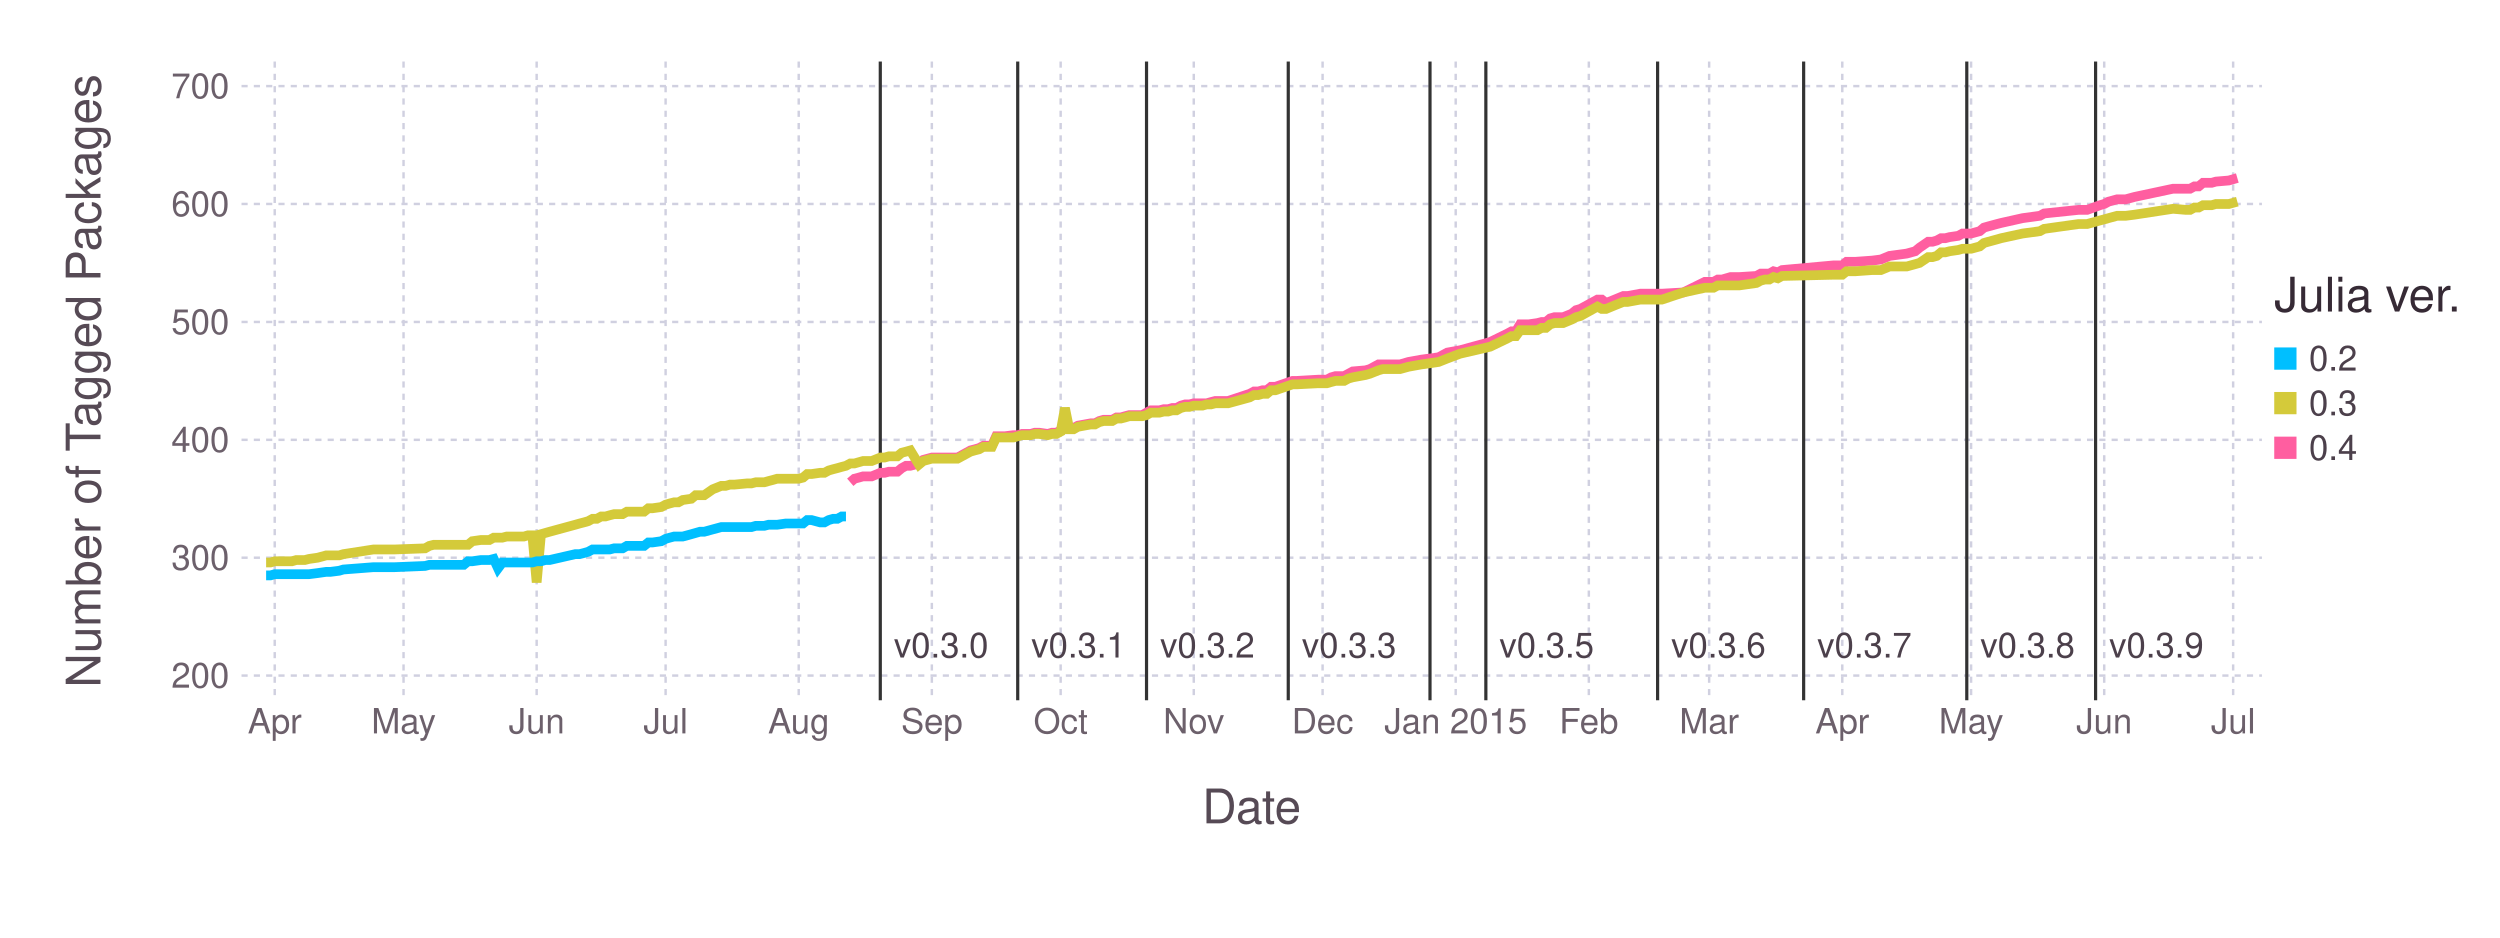
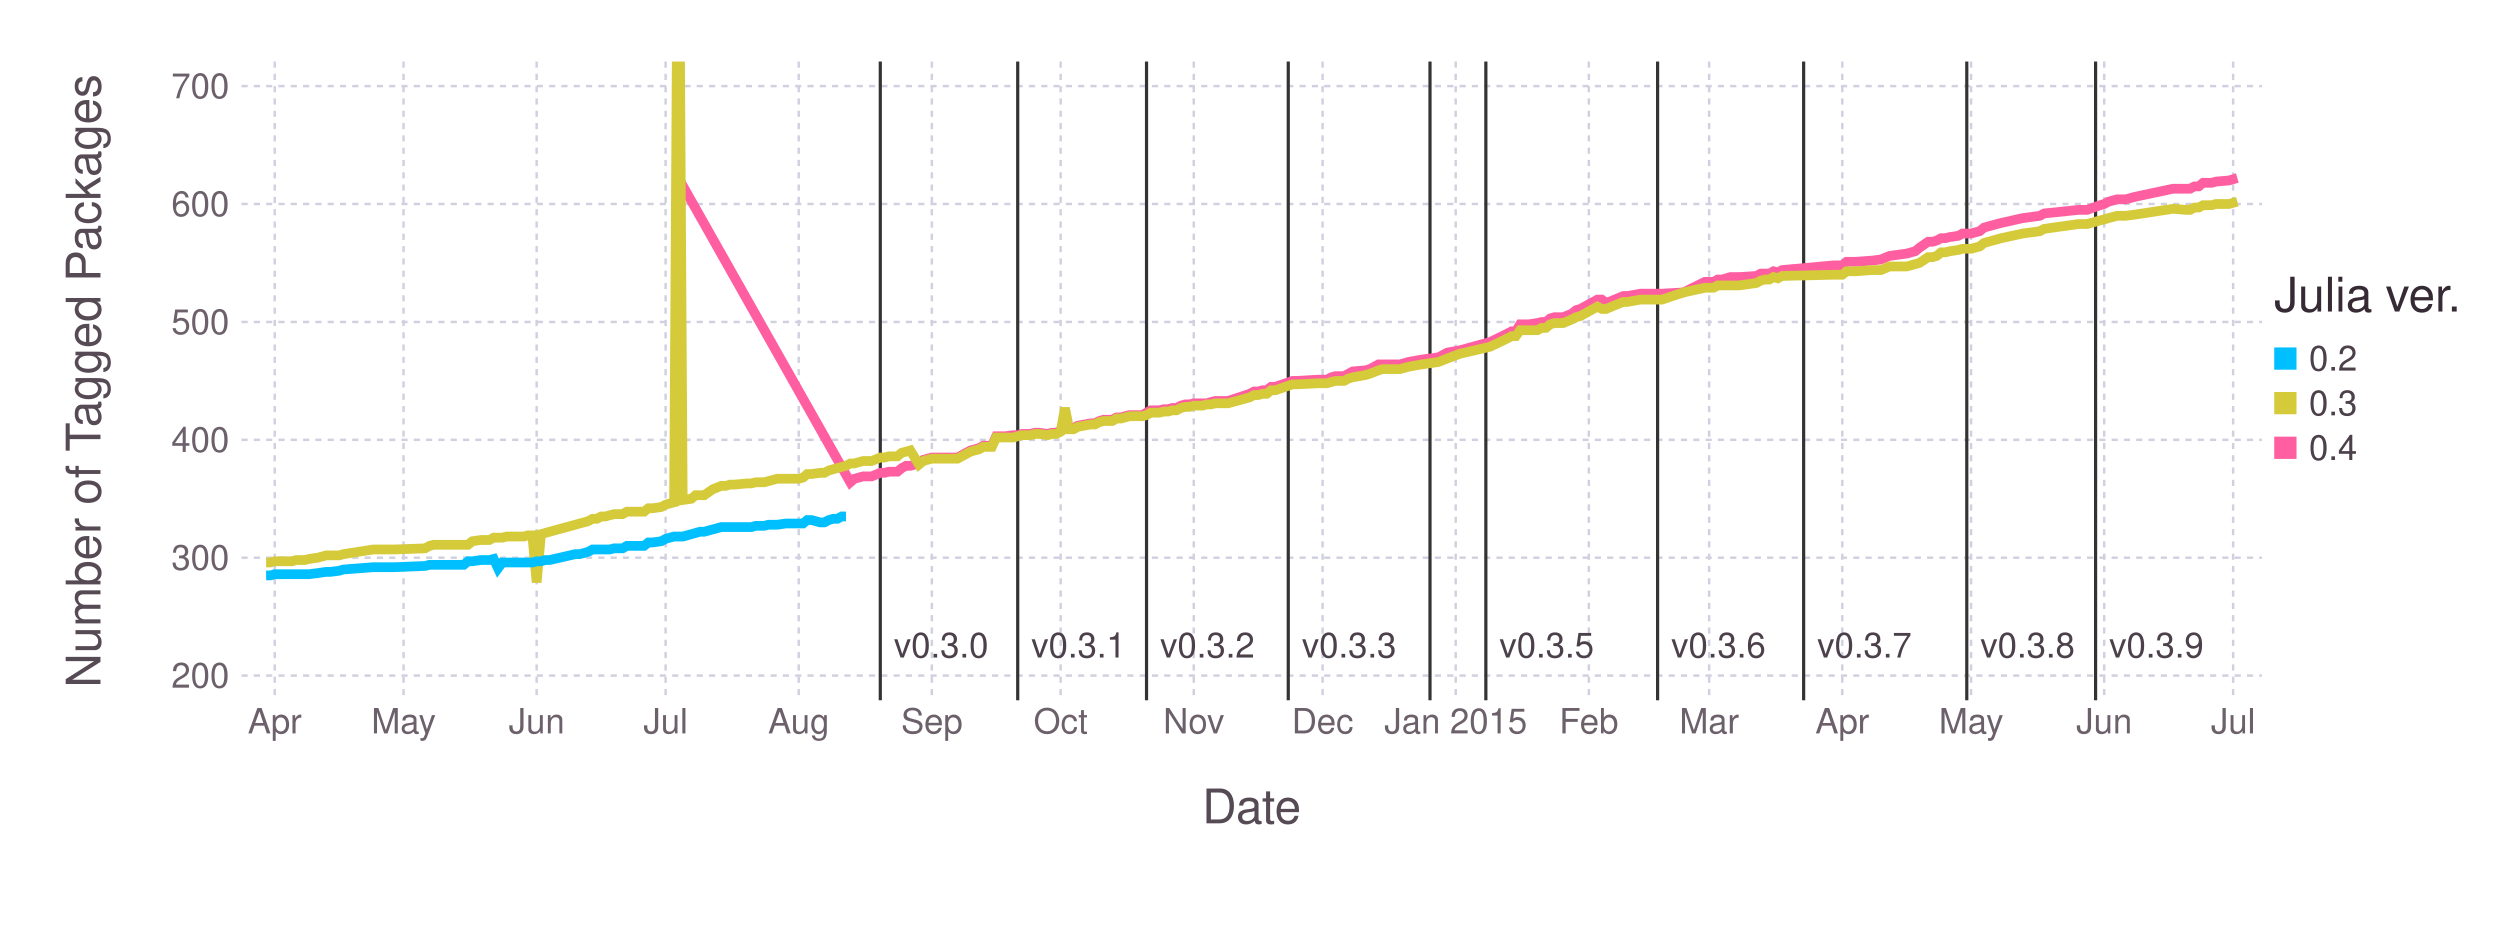
<svg xmlns="http://www.w3.org/2000/svg" version="1.2" width="203.2mm" height="76.2mm" viewBox="0 0 203.2 76.2" stroke="none" fill="#000000" stroke-width="0.3" font-size="3.88">
-   <g class="plotroot xscalable yscalable" id="fig-9dbc11f0905146009c9ebc062ff9f034-element-1">
-     <g font-size="3.88" font-family="'PT Sans','Helvetica Neue','Helvetica',sans-serif" fill="#564A55" stroke="#000000" stroke-opacity="0.000" id="fig-9dbc11f0905146009c9ebc062ff9f034-element-2">
+   <g class="plotroot xscalable yscalable" id="fig-c6ae30753ff843e89f96e48da62bdb56-element-1">
+     <g font-size="3.88" font-family="'PT Sans','Helvetica Neue','Helvetica',sans-serif" fill="#564A55" stroke="#000000" stroke-opacity="0.000" id="fig-c6ae30753ff843e89f96e48da62bdb56-element-2">
      <text x="101.74" y="64.59" text-anchor="middle" dy="0.6em">Date</text>
    </g>
-     <g class="guide xlabels" font-size="2.82" font-family="'PT Sans Caption','Helvetica Neue','Helvetica',sans-serif" fill="#6C606B" id="fig-9dbc11f0905146009c9ebc062ff9f034-element-3">
+     <g class="guide xlabels" font-size="2.82" font-family="'PT Sans Caption','Helvetica Neue','Helvetica',sans-serif" fill="#6C606B" id="fig-c6ae30753ff843e89f96e48da62bdb56-element-3">
      <text x="22.33" y="57.92" text-anchor="middle" dy="0.6em">Apr</text>
      <text x="32.8" y="57.92" text-anchor="middle" dy="0.6em">May</text>
      <text x="43.62" y="57.92" text-anchor="middle" dy="0.6em">Jun</text>
      <text x="54.1" y="57.92" text-anchor="middle" dy="0.6em">Jul</text>
      <text x="64.92" y="57.92" text-anchor="middle" dy="0.6em">Aug</text>
      <text x="75.74" y="57.92" text-anchor="middle" dy="0.6em">Sep</text>
      <text x="86.21" y="57.92" text-anchor="middle" dy="0.6em">Oct</text>
      <text x="97.03" y="57.92" text-anchor="middle" dy="0.6em">Nov</text>
      <text x="107.5" y="57.92" text-anchor="middle" dy="0.6em">Dec</text>
      <text x="118.32" y="57.92" text-anchor="middle" dy="0.6em">Jan 2015</text>
      <text x="129.14" y="57.92" text-anchor="middle" dy="0.6em">Feb</text>
      <text x="138.92" y="57.92" text-anchor="middle" dy="0.6em">Mar</text>
      <text x="149.74" y="57.92" text-anchor="middle" dy="0.6em">Apr</text>
      <text x="160.21" y="57.92" text-anchor="middle" dy="0.6em">May</text>
      <text x="171.03" y="57.92" text-anchor="middle" dy="0.6em">Jun</text>
      <text x="181.51" y="57.92" text-anchor="middle" dy="0.6em">Jul</text>
    </g>
-     <g class="guide colorkey" id="fig-9dbc11f0905146009c9ebc062ff9f034-element-4">
-       <g fill="#4C404B" font-size="2.82" font-family="'PT Sans','Helvetica Neue','Helvetica',sans-serif" id="fig-9dbc11f0905146009c9ebc062ff9f034-element-5">
-         <text x="187.67" y="29.14" dy="0.35em" id="fig-9dbc11f0905146009c9ebc062ff9f034-element-6" class="color_0.2">0.2</text>
-         <text x="187.67" y="32.77" dy="0.35em" id="fig-9dbc11f0905146009c9ebc062ff9f034-element-7" class="color_0.3">0.3</text>
-         <text x="187.67" y="36.4" dy="0.35em" id="fig-9dbc11f0905146009c9ebc062ff9f034-element-8" class="color_0.4">0.4</text>
+     <g class="guide colorkey" id="fig-c6ae30753ff843e89f96e48da62bdb56-element-4">
+       <g fill="#4C404B" font-size="2.82" font-family="'PT Sans','Helvetica Neue','Helvetica',sans-serif" id="fig-c6ae30753ff843e89f96e48da62bdb56-element-5">
+         <text x="187.67" y="29.14" dy="0.35em" id="fig-c6ae30753ff843e89f96e48da62bdb56-element-6" class="color_0.2">0.2</text>
+         <text x="187.67" y="32.77" dy="0.35em" id="fig-c6ae30753ff843e89f96e48da62bdb56-element-7" class="color_0.3">0.3</text>
+         <text x="187.67" y="36.4" dy="0.35em" id="fig-c6ae30753ff843e89f96e48da62bdb56-element-8" class="color_0.4">0.4</text>
      </g>
-       <g stroke="#000000" stroke-opacity="0.000" id="fig-9dbc11f0905146009c9ebc062ff9f034-element-9">
-         <rect x="184.85" y="28.24" width="1.81" height="1.81" id="fig-9dbc11f0905146009c9ebc062ff9f034-element-10" class="color_0.2" fill="#00BFFF" />
-         <rect x="184.85" y="31.86" width="1.81" height="1.81" id="fig-9dbc11f0905146009c9ebc062ff9f034-element-11" class="color_0.3" fill="#D4CA3A" />
-         <rect x="184.85" y="35.49" width="1.81" height="1.81" id="fig-9dbc11f0905146009c9ebc062ff9f034-element-12" class="color_0.4" fill="#FF5EA0" />
+       <g stroke="#000000" stroke-opacity="0.000" id="fig-c6ae30753ff843e89f96e48da62bdb56-element-9">
+         <rect x="184.85" y="28.24" width="1.81" height="1.81" id="fig-c6ae30753ff843e89f96e48da62bdb56-element-10" class="color_0.2" fill="#00BFFF" />
+         <rect x="184.85" y="31.86" width="1.81" height="1.81" id="fig-c6ae30753ff843e89f96e48da62bdb56-element-11" class="color_0.3" fill="#D4CA3A" />
+         <rect x="184.85" y="35.49" width="1.81" height="1.81" id="fig-c6ae30753ff843e89f96e48da62bdb56-element-12" class="color_0.4" fill="#FF5EA0" />
      </g>
-       <g fill="#362A35" font-size="3.88" font-family="'PT Sans','Helvetica Neue','Helvetica',sans-serif" stroke="#000000" stroke-opacity="0.000" id="fig-9dbc11f0905146009c9ebc062ff9f034-element-13">
-         <text x="184.85" y="25.32" id="fig-9dbc11f0905146009c9ebc062ff9f034-element-14">Julia ver.</text>
+       <g fill="#362A35" font-size="3.88" font-family="'PT Sans','Helvetica Neue','Helvetica',sans-serif" stroke="#000000" stroke-opacity="0.000" id="fig-c6ae30753ff843e89f96e48da62bdb56-element-13">
+         <text x="184.85" y="25.32" id="fig-c6ae30753ff843e89f96e48da62bdb56-element-14">Julia ver.</text>
      </g>
    </g>
-     <g font-size="3.88" font-family="'PT Sans','Helvetica Neue','Helvetica',sans-serif" fill="#564A55" stroke="#000000" stroke-opacity="0.000" id="fig-9dbc11f0905146009c9ebc062ff9f034-element-15">
-       <text x="8.81" y="28.96" text-anchor="middle" dy="0.35em" transform="rotate(-90, 8.81, 30.96)" id="fig-9dbc11f0905146009c9ebc062ff9f034-element-16">Number of Tagged Packages</text>
+     <g font-size="3.88" font-family="'PT Sans','Helvetica Neue','Helvetica',sans-serif" fill="#564A55" stroke="#000000" stroke-opacity="0.000" id="fig-c6ae30753ff843e89f96e48da62bdb56-element-15">
+       <text x="8.81" y="28.96" text-anchor="middle" dy="0.35em" transform="rotate(-90, 8.81, 30.96)" id="fig-c6ae30753ff843e89f96e48da62bdb56-element-16">Number of Tagged Packages</text>
    </g>
-     <g clip-path="url(#fig-9dbc11f0905146009c9ebc062ff9f034-element-18)" id="fig-9dbc11f0905146009c9ebc062ff9f034-element-17">
-       <g pointer-events="visible" opacity="1" fill="#000000" fill-opacity="0.000" stroke="#000000" stroke-opacity="0.000" class="guide background" id="fig-9dbc11f0905146009c9ebc062ff9f034-element-19">
-         <rect x="19.63" y="5" width="164.22" height="51.92" id="fig-9dbc11f0905146009c9ebc062ff9f034-element-20" />
+     <g clip-path="url(#fig-c6ae30753ff843e89f96e48da62bdb56-element-18)" id="fig-c6ae30753ff843e89f96e48da62bdb56-element-17">
+       <g pointer-events="visible" opacity="1" fill="#000000" fill-opacity="0.000" stroke="#000000" stroke-opacity="0.000" class="guide background" id="fig-c6ae30753ff843e89f96e48da62bdb56-element-19">
+         <rect x="19.63" y="5" width="164.22" height="51.92" id="fig-c6ae30753ff843e89f96e48da62bdb56-element-20" />
      </g>
-       <g class="guide ygridlines xfixed" stroke-dasharray="0.5,0.5" stroke-width="0.2" stroke="#D0D0E0" id="fig-9dbc11f0905146009c9ebc062ff9f034-element-21">
-         <path fill="none" d="M19.63,54.91 L 183.85 54.91" id="fig-9dbc11f0905146009c9ebc062ff9f034-element-22" />
-         <path fill="none" d="M19.63,45.33 L 183.85 45.33" id="fig-9dbc11f0905146009c9ebc062ff9f034-element-23" />
-         <path fill="none" d="M19.63,35.75 L 183.85 35.75" id="fig-9dbc11f0905146009c9ebc062ff9f034-element-24" />
-         <path fill="none" d="M19.63,26.17 L 183.85 26.17" id="fig-9dbc11f0905146009c9ebc062ff9f034-element-25" />
-         <path fill="none" d="M19.63,16.58 L 183.85 16.58" id="fig-9dbc11f0905146009c9ebc062ff9f034-element-26" />
-         <path fill="none" d="M19.63,7 L 183.85 7" id="fig-9dbc11f0905146009c9ebc062ff9f034-element-27" />
+       <g class="guide ygridlines xfixed" stroke-dasharray="0.5,0.5" stroke-width="0.2" stroke="#D0D0E0" id="fig-c6ae30753ff843e89f96e48da62bdb56-element-21">
+         <path fill="none" d="M19.63,54.91 L 183.85 54.91" id="fig-c6ae30753ff843e89f96e48da62bdb56-element-22" />
+         <path fill="none" d="M19.63,45.33 L 183.85 45.33" id="fig-c6ae30753ff843e89f96e48da62bdb56-element-23" />
+         <path fill="none" d="M19.63,35.75 L 183.85 35.75" id="fig-c6ae30753ff843e89f96e48da62bdb56-element-24" />
+         <path fill="none" d="M19.63,26.17 L 183.85 26.17" id="fig-c6ae30753ff843e89f96e48da62bdb56-element-25" />
+         <path fill="none" d="M19.63,16.58 L 183.85 16.58" id="fig-c6ae30753ff843e89f96e48da62bdb56-element-26" />
+         <path fill="none" d="M19.63,7 L 183.85 7" id="fig-c6ae30753ff843e89f96e48da62bdb56-element-27" />
      </g>
-       <g class="guide xgridlines yfixed" stroke-dasharray="0.5,0.5" stroke-width="0.2" stroke="#D0D0E0" id="fig-9dbc11f0905146009c9ebc062ff9f034-element-28">
-         <path fill="none" d="M22.33,5 L 22.33 56.92" id="fig-9dbc11f0905146009c9ebc062ff9f034-element-29" />
-         <path fill="none" d="M32.8,5 L 32.8 56.92" id="fig-9dbc11f0905146009c9ebc062ff9f034-element-30" />
-         <path fill="none" d="M43.62,5 L 43.62 56.92" id="fig-9dbc11f0905146009c9ebc062ff9f034-element-31" />
-         <path fill="none" d="M54.1,5 L 54.1 56.92" id="fig-9dbc11f0905146009c9ebc062ff9f034-element-32" />
-         <path fill="none" d="M64.92,5 L 64.92 56.92" id="fig-9dbc11f0905146009c9ebc062ff9f034-element-33" />
-         <path fill="none" d="M75.74,5 L 75.74 56.92" id="fig-9dbc11f0905146009c9ebc062ff9f034-element-34" />
-         <path fill="none" d="M86.21,5 L 86.21 56.92" id="fig-9dbc11f0905146009c9ebc062ff9f034-element-35" />
-         <path fill="none" d="M97.03,5 L 97.03 56.92" id="fig-9dbc11f0905146009c9ebc062ff9f034-element-36" />
-         <path fill="none" d="M107.5,5 L 107.5 56.92" id="fig-9dbc11f0905146009c9ebc062ff9f034-element-37" />
-         <path fill="none" d="M118.32,5 L 118.32 56.92" id="fig-9dbc11f0905146009c9ebc062ff9f034-element-38" />
-         <path fill="none" d="M129.14,5 L 129.14 56.92" id="fig-9dbc11f0905146009c9ebc062ff9f034-element-39" />
-         <path fill="none" d="M138.92,5 L 138.92 56.92" id="fig-9dbc11f0905146009c9ebc062ff9f034-element-40" />
-         <path fill="none" d="M149.74,5 L 149.74 56.92" id="fig-9dbc11f0905146009c9ebc062ff9f034-element-41" />
-         <path fill="none" d="M160.21,5 L 160.21 56.92" id="fig-9dbc11f0905146009c9ebc062ff9f034-element-42" />
-         <path fill="none" d="M171.03,5 L 171.03 56.92" id="fig-9dbc11f0905146009c9ebc062ff9f034-element-43" />
-         <path fill="none" d="M181.51,5 L 181.51 56.92" id="fig-9dbc11f0905146009c9ebc062ff9f034-element-44" />
+       <g class="guide xgridlines yfixed" stroke-dasharray="0.5,0.5" stroke-width="0.2" stroke="#D0D0E0" id="fig-c6ae30753ff843e89f96e48da62bdb56-element-28">
+         <path fill="none" d="M22.33,5 L 22.33 56.92" id="fig-c6ae30753ff843e89f96e48da62bdb56-element-29" />
+         <path fill="none" d="M32.8,5 L 32.8 56.92" id="fig-c6ae30753ff843e89f96e48da62bdb56-element-30" />
+         <path fill="none" d="M43.62,5 L 43.62 56.92" id="fig-c6ae30753ff843e89f96e48da62bdb56-element-31" />
+         <path fill="none" d="M54.1,5 L 54.1 56.92" id="fig-c6ae30753ff843e89f96e48da62bdb56-element-32" />
+         <path fill="none" d="M64.92,5 L 64.92 56.92" id="fig-c6ae30753ff843e89f96e48da62bdb56-element-33" />
+         <path fill="none" d="M75.74,5 L 75.74 56.92" id="fig-c6ae30753ff843e89f96e48da62bdb56-element-34" />
+         <path fill="none" d="M86.21,5 L 86.21 56.92" id="fig-c6ae30753ff843e89f96e48da62bdb56-element-35" />
+         <path fill="none" d="M97.03,5 L 97.03 56.92" id="fig-c6ae30753ff843e89f96e48da62bdb56-element-36" />
+         <path fill="none" d="M107.5,5 L 107.5 56.92" id="fig-c6ae30753ff843e89f96e48da62bdb56-element-37" />
+         <path fill="none" d="M118.32,5 L 118.32 56.92" id="fig-c6ae30753ff843e89f96e48da62bdb56-element-38" />
+         <path fill="none" d="M129.14,5 L 129.14 56.92" id="fig-c6ae30753ff843e89f96e48da62bdb56-element-39" />
+         <path fill="none" d="M138.92,5 L 138.92 56.92" id="fig-c6ae30753ff843e89f96e48da62bdb56-element-40" />
+         <path fill="none" d="M149.74,5 L 149.74 56.92" id="fig-c6ae30753ff843e89f96e48da62bdb56-element-41" />
+         <path fill="none" d="M160.21,5 L 160.21 56.92" id="fig-c6ae30753ff843e89f96e48da62bdb56-element-42" />
+         <path fill="none" d="M171.03,5 L 171.03 56.92" id="fig-c6ae30753ff843e89f96e48da62bdb56-element-43" />
+         <path fill="none" d="M181.51,5 L 181.51 56.92" id="fig-c6ae30753ff843e89f96e48da62bdb56-element-44" />
      </g>
-       <g class="plotpanel" id="fig-9dbc11f0905146009c9ebc062ff9f034-element-45">
-         <g class="geometry" stroke="#000000" stroke-opacity="0.000" fill="#4C404B" font-size="2.82" font-family="'PT Sans Caption','Helvetica Neue','Helvetica',sans-serif" id="fig-9dbc11f0905146009c9ebc062ff9f034-element-46">
-           <text x="76.49" y="52.46" text-anchor="middle" dy="0.35em" id="fig-9dbc11f0905146009c9ebc062ff9f034-element-47" visibility="visible">v0.3.0</text>
-           <text x="87.66" y="52.46" text-anchor="middle" dy="0.35em" id="fig-9dbc11f0905146009c9ebc062ff9f034-element-48" visibility="visible">v0.3.1</text>
-           <text x="98.13" y="52.46" text-anchor="middle" dy="0.35em" id="fig-9dbc11f0905146009c9ebc062ff9f034-element-49" visibility="visible">v0.3.2</text>
-           <text x="109.65" y="52.46" text-anchor="middle" dy="0.35em" id="fig-9dbc11f0905146009c9ebc062ff9f034-element-50" visibility="visible">v0.3.3</text>
-           <text x="117.23" y="52.46" text-anchor="middle" dy="0.35em" id="fig-9dbc11f0905146009c9ebc062ff9f034-element-51" visibility="visible" />
-           <text x="125.71" y="52.46" text-anchor="middle" dy="0.35em" id="fig-9dbc11f0905146009c9ebc062ff9f034-element-52" visibility="visible">v0.3.5</text>
-           <text x="139.67" y="52.46" text-anchor="middle" dy="0.35em" id="fig-9dbc11f0905146009c9ebc062ff9f034-element-53" visibility="visible">v0.3.6</text>
-           <text x="151.54" y="52.46" text-anchor="middle" dy="0.35em" id="fig-9dbc11f0905146009c9ebc062ff9f034-element-54" visibility="visible">v0.3.7</text>
-           <text x="164.8" y="52.46" text-anchor="middle" dy="0.35em" id="fig-9dbc11f0905146009c9ebc062ff9f034-element-55" visibility="visible">v0.3.8</text>
-           <text x="175.27" y="52.46" text-anchor="middle" dy="0.35em" id="fig-9dbc11f0905146009c9ebc062ff9f034-element-56" visibility="visible">v0.3.9</text>
+       <g class="plotpanel" id="fig-c6ae30753ff843e89f96e48da62bdb56-element-45">
+         <g class="geometry" stroke="#000000" stroke-opacity="0.000" fill="#4C404B" font-size="2.82" font-family="'PT Sans Caption','Helvetica Neue','Helvetica',sans-serif" id="fig-c6ae30753ff843e89f96e48da62bdb56-element-46">
+           <text x="76.49" y="52.46" text-anchor="middle" dy="0.35em" id="fig-c6ae30753ff843e89f96e48da62bdb56-element-47" visibility="visible">v0.3.0</text>
+           <text x="87.66" y="52.46" text-anchor="middle" dy="0.35em" id="fig-c6ae30753ff843e89f96e48da62bdb56-element-48" visibility="visible">v0.3.1</text>
+           <text x="98.13" y="52.46" text-anchor="middle" dy="0.35em" id="fig-c6ae30753ff843e89f96e48da62bdb56-element-49" visibility="visible">v0.3.2</text>
+           <text x="109.65" y="52.46" text-anchor="middle" dy="0.35em" id="fig-c6ae30753ff843e89f96e48da62bdb56-element-50" visibility="visible">v0.3.3</text>
+           <text x="117.23" y="52.46" text-anchor="middle" dy="0.35em" id="fig-c6ae30753ff843e89f96e48da62bdb56-element-51" visibility="visible" />
+           <text x="125.71" y="52.46" text-anchor="middle" dy="0.35em" id="fig-c6ae30753ff843e89f96e48da62bdb56-element-52" visibility="visible">v0.3.5</text>
+           <text x="139.67" y="52.46" text-anchor="middle" dy="0.35em" id="fig-c6ae30753ff843e89f96e48da62bdb56-element-53" visibility="visible">v0.3.6</text>
+           <text x="151.54" y="52.46" text-anchor="middle" dy="0.35em" id="fig-c6ae30753ff843e89f96e48da62bdb56-element-54" visibility="visible">v0.3.7</text>
+           <text x="164.8" y="52.46" text-anchor="middle" dy="0.35em" id="fig-c6ae30753ff843e89f96e48da62bdb56-element-55" visibility="visible">v0.3.8</text>
+           <text x="175.27" y="52.46" text-anchor="middle" dy="0.35em" id="fig-c6ae30753ff843e89f96e48da62bdb56-element-56" visibility="visible">v0.3.9</text>
        </g>
-         <g class="yfixed" stroke-width="0.26" stroke="#333333" id="fig-9dbc11f0905146009c9ebc062ff9f034-element-57">
-           <path fill="none" d="M71.55,5 L 71.55 56.92" id="fig-9dbc11f0905146009c9ebc062ff9f034-element-58" />
-           <path fill="none" d="M82.72,5 L 82.72 56.92" id="fig-9dbc11f0905146009c9ebc062ff9f034-element-59" />
-           <path fill="none" d="M93.19,5 L 93.19 56.92" id="fig-9dbc11f0905146009c9ebc062ff9f034-element-60" />
-           <path fill="none" d="M104.71,5 L 104.71 56.92" id="fig-9dbc11f0905146009c9ebc062ff9f034-element-61" />
-           <path fill="none" d="M116.23,5 L 116.23 56.92" id="fig-9dbc11f0905146009c9ebc062ff9f034-element-62" />
-           <path fill="none" d="M120.77,5 L 120.77 56.92" id="fig-9dbc11f0905146009c9ebc062ff9f034-element-63" />
-           <path fill="none" d="M134.73,5 L 134.73 56.92" id="fig-9dbc11f0905146009c9ebc062ff9f034-element-64" />
-           <path fill="none" d="M146.6,5 L 146.6 56.92" id="fig-9dbc11f0905146009c9ebc062ff9f034-element-65" />
-           <path fill="none" d="M159.86,5 L 159.86 56.92" id="fig-9dbc11f0905146009c9ebc062ff9f034-element-66" />
-           <path fill="none" d="M170.33,5 L 170.33 56.92" id="fig-9dbc11f0905146009c9ebc062ff9f034-element-67" />
+         <g class="yfixed" stroke-width="0.26" stroke="#333333" id="fig-c6ae30753ff843e89f96e48da62bdb56-element-57">
+           <path fill="none" d="M71.55,5 L 71.55 56.92" id="fig-c6ae30753ff843e89f96e48da62bdb56-element-58" />
+           <path fill="none" d="M82.72,5 L 82.72 56.92" id="fig-c6ae30753ff843e89f96e48da62bdb56-element-59" />
+           <path fill="none" d="M93.19,5 L 93.19 56.92" id="fig-c6ae30753ff843e89f96e48da62bdb56-element-60" />
+           <path fill="none" d="M104.71,5 L 104.71 56.92" id="fig-c6ae30753ff843e89f96e48da62bdb56-element-61" />
+           <path fill="none" d="M116.23,5 L 116.23 56.92" id="fig-c6ae30753ff843e89f96e48da62bdb56-element-62" />
+           <path fill="none" d="M120.77,5 L 120.77 56.92" id="fig-c6ae30753ff843e89f96e48da62bdb56-element-63" />
+           <path fill="none" d="M134.73,5 L 134.73 56.92" id="fig-c6ae30753ff843e89f96e48da62bdb56-element-64" />
+           <path fill="none" d="M146.6,5 L 146.6 56.92" id="fig-c6ae30753ff843e89f96e48da62bdb56-element-65" />
+           <path fill="none" d="M159.86,5 L 159.86 56.92" id="fig-c6ae30753ff843e89f96e48da62bdb56-element-66" />
+           <path fill="none" d="M170.33,5 L 170.33 56.92" id="fig-c6ae30753ff843e89f96e48da62bdb56-element-67" />
        </g>
-         <g stroke-width="0.79" fill="#000000" fill-opacity="0.000" class="geometry color_0.4" stroke="#FF5EA0" id="fig-9dbc11f0905146009c9ebc062ff9f034-element-68">
-           <path fill="none" d="M69.11,39.2 L 69.45 38.91 69.8 38.82 70.15 38.72 70.5 38.72 70.85 38.72 71.55 38.43 71.9 38.43 72.25 38.34 72.6 38.34 72.94 38.34 73.29 38.05 73.64 37.86 73.99 37.86 74.69 37.67 75.04 37.38 75.74 37.19 76.09 37.19 76.44 37.19 77.83 37.19 78.88 36.61 79.23 36.52 79.58 36.42 79.93 36.23 80.28 36.23 80.62 36.23 80.97 35.46 81.32 35.46 81.67 35.46 82.37 35.37 82.72 35.37 83.07 35.27 83.42 35.27 83.77 35.27 84.11 35.17 84.46 35.17 85.16 35.27 85.51 35.17 85.86 35.17 86.21 34.98 86.56 34.79 86.91 34.79 87.26 34.79 87.61 34.6 88.65 34.41 89 34.41 89.35 34.22 89.7 34.12 90.05 34.12 90.4 34.12 90.75 33.93 91.1 33.93 91.45 33.83 91.79 33.74 92.14 33.74 92.49 33.74 92.84 33.74 93.19 33.54 93.54 33.35 93.89 33.35 94.24 33.35 94.59 33.26 94.94 33.26 95.29 33.16 95.63 33.16 95.98 32.97 96.33 32.87 96.68 32.87 97.03 32.78 97.38 32.78 97.73 32.78 98.08 32.78 98.43 32.68 98.78 32.59 99.82 32.59 101.57 32.01 101.92 31.82 102.27 31.82 102.62 31.72 102.96 31.72 103.31 31.44 103.66 31.44 105.06 30.96 105.41 30.96 107.15 30.86 107.85 30.86 108.2 30.67 108.55 30.57 108.9 30.57 109.25 30.57 109.6 30.38 109.95 30.19 110.99 30.1 111.34 30 112.04 29.62 112.39 29.62 112.74 29.62 113.79 29.62 114.48 29.42 115.53 29.23 116.93 29.04 117.63 28.66 118.67 28.47 121.12 27.8 122.51 27.12 122.86 26.93 123.21 26.93 123.56 26.36 123.91 26.36 124.26 26.36 124.96 26.26 125.31 26.17 125.65 26.17 126 25.88 126.35 25.78 126.7 25.78 127.05 25.78 127.75 25.5 128.1 25.21 128.45 25.11 129.84 24.35 130.19 24.35 130.54 24.63 131.24 24.35 131.94 24.06 132.29 24.06 133.33 23.87 135.08 23.87 136.82 23.77 138.57 22.91 138.92 22.91 139.27 22.91 139.62 22.72 139.97 22.72 140.66 22.52 141.36 22.52 142.76 22.43 143.11 22.24 143.46 22.24 143.81 22.24 144.15 22.05 144.5 22.14 144.85 21.95 149.04 21.57 149.74 21.57 150.09 21.28 150.79 21.28 152.18 21.18 152.88 21.09 153.58 20.8 154.98 20.61 155.67 20.42 156.02 20.13 156.72 19.65 157.07 19.65 157.42 19.55 157.77 19.36 158.12 19.36 158.47 19.27 159.16 19.17 159.51 18.98 160.21 18.98 160.91 18.79 161.26 18.5 161.61 18.4 162.31 18.21 162.66 18.12 164.4 17.73 165.8 17.54 166.15 17.35 168.94 17.06 169.29 17.06 169.64 17.06 170.68 16.68 171.03 16.58 171.38 16.39 172.08 16.2 172.78 16.2 173.48 16.01 176.62 15.34 177.67 15.34 178.01 15.34 178.36 15.15 178.71 15.15 179.06 14.86 179.41 14.86 179.76 14.86 180.11 14.76 181.16 14.67 181.85 14.47" id="fig-9dbc11f0905146009c9ebc062ff9f034-element-69" />
+         <g stroke-width="0.79" fill="#000000" fill-opacity="0.000" class="geometry color_0.4" stroke="#FF5EA0" id="fig-c6ae30753ff843e89f96e48da62bdb56-element-68">
+           <path fill="none" d="M55.14,14.47 L 69.11 39.2 69.45 38.91 69.8 38.82 70.15 38.72 70.5 38.72 70.85 38.72 71.55 38.43 71.9 38.43 72.25 38.34 72.6 38.34 72.94 38.34 73.29 38.05 73.64 37.86 73.99 37.86 74.69 37.67 75.04 37.38 75.74 37.19 76.09 37.19 76.44 37.19 77.83 37.19 78.88 36.61 79.23 36.52 79.58 36.42 79.93 36.23 80.28 36.23 80.62 36.23 80.97 35.46 81.32 35.46 81.67 35.46 82.37 35.37 82.72 35.37 83.07 35.27 83.42 35.27 83.77 35.27 84.11 35.17 84.46 35.17 85.16 35.27 85.51 35.17 85.86 35.17 86.21 34.98 86.56 34.79 86.91 34.79 87.26 34.79 87.61 34.6 88.65 34.41 89 34.41 89.35 34.22 89.7 34.12 90.05 34.12 90.4 34.12 90.75 33.93 91.1 33.93 91.45 33.83 91.79 33.74 92.14 33.74 92.49 33.74 92.84 33.74 93.19 33.54 93.54 33.35 93.89 33.35 94.24 33.35 94.59 33.26 94.94 33.26 95.29 33.16 95.63 33.16 95.98 32.97 96.33 32.87 96.68 32.87 97.03 32.78 97.38 32.78 97.73 32.78 98.08 32.78 98.43 32.68 98.78 32.59 99.82 32.59 101.57 32.01 101.92 31.82 102.27 31.82 102.62 31.72 102.96 31.72 103.31 31.44 103.66 31.44 105.06 30.96 105.41 30.96 107.15 30.86 107.85 30.86 108.2 30.67 108.55 30.57 108.9 30.57 109.25 30.57 109.6 30.38 109.95 30.19 110.99 30.1 111.34 30 112.04 29.62 112.39 29.62 112.74 29.62 113.79 29.62 114.48 29.42 115.53 29.23 116.93 29.04 117.63 28.66 118.67 28.47 121.12 27.8 122.51 27.12 122.86 26.93 123.21 26.93 123.56 26.36 123.91 26.36 124.26 26.36 124.96 26.26 125.31 26.17 125.65 26.17 126 25.88 126.35 25.78 126.7 25.78 127.05 25.78 127.75 25.5 128.1 25.21 128.45 25.11 129.84 24.35 130.19 24.35 130.54 24.63 131.24 24.35 131.94 24.06 132.29 24.06 133.33 23.87 135.08 23.87 136.82 23.77 138.57 22.91 138.92 22.91 139.27 22.91 139.62 22.72 139.97 22.72 140.66 22.52 141.36 22.52 142.76 22.43 143.11 22.24 143.46 22.24 143.81 22.24 144.15 22.05 144.5 22.14 144.85 21.95 149.04 21.57 149.74 21.57 150.09 21.28 150.79 21.28 152.18 21.18 152.88 21.09 153.58 20.8 154.98 20.61 155.67 20.42 156.02 20.13 156.72 19.65 157.07 19.65 157.42 19.55 157.77 19.36 158.12 19.36 158.47 19.27 159.16 19.17 159.51 18.98 160.21 18.98 160.91 18.79 161.26 18.5 161.61 18.4 162.31 18.21 162.66 18.12 164.4 17.73 165.8 17.54 166.15 17.35 168.94 17.06 169.29 17.06 169.64 17.06 170.68 16.68 171.03 16.58 171.38 16.39 172.08 16.2 172.78 16.2 173.48 16.01 176.62 15.34 177.67 15.34 178.01 15.34 178.36 15.15 178.71 15.15 179.06 14.86 179.41 14.86 179.76 14.86 180.11 14.76 181.16 14.67 181.85 14.47" id="fig-c6ae30753ff843e89f96e48da62bdb56-element-69" />
        </g>
-         <g stroke-width="0.79" fill="#000000" fill-opacity="0.000" class="geometry color_0.3" stroke="#D4CA3A" id="fig-9dbc11f0905146009c9ebc062ff9f034-element-70">
-           <path fill="none" d="M21.63,45.72 L 21.98 45.72 22.33 45.62 22.68 45.62 23.03 45.62 23.38 45.62 23.73 45.62 24.08 45.52 24.77 45.52 25.12 45.43 25.82 45.33 26.52 45.14 26.87 45.14 27.57 45.14 27.91 45.04 30.36 44.66 31.41 44.66 32.1 44.66 34.55 44.57 34.9 44.37 35.25 44.28 35.59 44.28 35.94 44.28 36.29 44.28 36.64 44.28 36.99 44.28 37.34 44.28 37.69 44.28 38.04 44.28 38.39 43.99 39.09 43.89 39.43 43.89 39.78 43.89 40.13 43.7 40.48 43.7 40.83 43.7 41.18 43.61 41.53 43.61 41.88 43.61 42.23 43.61 42.58 43.61 42.92 43.51 43.27 43.51 43.62 47.34 43.97 43.42 44.32 43.32 44.67 43.22 46.76 42.65 47.11 42.55 47.46 42.46 47.81 42.36 48.16 42.17 48.51 42.17 48.86 41.98 49.21 41.98 49.56 41.88 49.91 41.79 50.6 41.79 50.95 41.59 51.3 41.59 51.65 41.59 52 41.59 52.35 41.59 52.7 41.31 53.05 41.31 53.75 41.21 54.1 41.02 54.44 40.92 54.79 40.83 55.14 40.83 55.49 40.64 56.19 40.54 56.54 40.25 56.89 40.25 57.24 40.25 57.93 39.77 58.63 39.49 58.98 39.49 59.33 39.39 59.68 39.39 60.73 39.29 61.08 39.29 61.43 39.2 61.77 39.2 62.12 39.2 62.47 39.1 62.82 39.01 63.17 38.91 63.87 38.91 64.22 38.91 64.92 38.91 65.27 38.82 65.61 38.53 65.96 38.53 66.66 38.43 67.01 38.43 67.36 38.24 67.71 38.14 68.06 38.05 68.41 37.95 68.76 37.86 69.11 37.67 69.45 37.67 69.8 37.57 70.15 37.47 70.5 37.47 70.85 37.47 71.55 37.19 71.9 37.19 72.25 37.09 72.6 37.09 72.94 37.09 73.29 36.8 73.64 36.71 73.99 36.61 74.69 37.76 75.04 37.47 75.74 37.28 76.09 37.28 76.44 37.28 77.83 37.28 78.88 36.71 79.23 36.61 79.58 36.52 79.93 36.32 80.28 36.32 80.62 36.32 80.97 35.56 81.32 35.56 81.67 35.56 82.37 35.56 82.72 35.46 83.07 35.37 83.42 35.37 83.77 35.37 84.11 35.27 84.46 35.27 85.16 35.37 85.51 35.27 85.86 35.27 86.21 35.08 86.56 33.16 86.91 34.89 87.26 34.89 87.61 34.69 88.65 34.5 89 34.5 89.35 34.31 89.7 34.22 90.05 34.22 90.4 34.22 90.75 34.02 91.1 34.02 91.45 33.93 91.79 33.83 92.14 33.83 92.49 33.83 92.84 33.83 93.19 33.74 93.54 33.54 93.89 33.54 94.24 33.54 94.59 33.45 94.94 33.45 95.29 33.35 95.63 33.35 95.98 33.16 96.33 33.07 96.68 33.07 97.03 32.97 97.38 32.97 97.73 32.97 98.08 32.87 98.43 32.87 98.78 32.78 99.82 32.78 101.57 32.3 101.92 32.11 102.27 32.11 102.62 32.01 102.96 32.01 103.31 31.72 103.66 31.72 105.06 31.24 105.41 31.24 107.15 31.15 107.85 31.15 108.2 31.05 108.55 30.96 108.9 30.96 109.25 30.96 109.6 30.77 109.95 30.67 110.99 30.48 111.34 30.38 112.04 30.1 112.39 30 112.74 30 113.79 30 114.48 29.81 115.53 29.62 116.93 29.42 117.63 29.14 118.67 28.75 121.12 28.18 122.51 27.51 122.86 27.32 123.21 27.32 123.56 26.84 123.91 26.84 124.26 26.84 124.96 26.84 125.31 26.65 125.65 26.65 126 26.36 126.35 26.26 126.7 26.26 127.05 26.26 127.75 25.97 128.1 25.78 128.45 25.69 129.84 24.92 130.19 25.11 130.54 25.11 131.24 24.82 131.94 24.54 132.29 24.54 133.33 24.35 135.08 24.35 136.82 23.77 138.57 23.39 138.92 23.39 139.27 23.39 139.62 23.2 139.97 23.2 140.66 23.2 141.36 23.2 142.76 23 143.11 22.81 143.46 22.72 143.81 22.72 144.15 22.52 144.5 22.62 144.85 22.43 149.04 22.33 149.74 22.33 150.09 22.05 150.79 22.05 152.18 21.95 152.88 21.95 153.58 21.66 154.98 21.66 155.67 21.47 156.02 21.37 156.72 20.9 157.07 20.9 157.42 20.8 157.77 20.51 158.12 20.51 158.47 20.42 159.16 20.32 159.51 20.22 160.21 20.22 160.91 20.03 161.26 19.75 161.61 19.65 162.31 19.46 162.66 19.36 164.4 18.98 165.8 18.79 166.15 18.6 168.94 18.21 169.29 18.21 169.64 18.21 170.68 17.92 171.03 17.83 171.38 17.73 172.08 17.54 172.78 17.54 173.48 17.45 176.62 16.97 177.67 17.06 178.01 17.06 178.36 16.87 178.71 16.87 179.06 16.68 179.41 16.68 179.76 16.68 180.11 16.58 181.16 16.58 181.85 16.39" id="fig-9dbc11f0905146009c9ebc062ff9f034-element-71" />
+         <g stroke-width="0.79" fill="#000000" fill-opacity="0.000" class="geometry color_0.3" stroke="#D4CA3A" id="fig-c6ae30753ff843e89f96e48da62bdb56-element-70">
+           <path fill="none" d="M21.63,45.72 L 21.98 45.72 22.33 45.62 22.68 45.62 23.03 45.62 23.38 45.62 23.73 45.62 24.08 45.52 24.77 45.52 25.12 45.43 25.82 45.33 26.52 45.14 26.87 45.14 27.57 45.14 27.91 45.04 30.36 44.66 31.41 44.66 32.1 44.66 34.55 44.57 34.9 44.37 35.25 44.28 35.59 44.28 35.94 44.28 36.29 44.28 36.64 44.28 36.99 44.28 37.34 44.28 37.69 44.28 38.04 44.28 38.39 43.99 39.09 43.89 39.43 43.89 39.78 43.89 40.13 43.7 40.48 43.7 40.83 43.7 41.18 43.61 41.53 43.61 41.88 43.61 42.23 43.61 42.58 43.61 42.92 43.51 43.27 43.51 43.62 47.34 43.97 43.42 44.32 43.32 44.67 43.22 46.76 42.65 47.11 42.55 47.46 42.46 47.81 42.36 48.16 42.17 48.51 42.17 48.86 41.98 49.21 41.98 49.56 41.88 49.91 41.79 50.6 41.79 50.95 41.59 51.3 41.59 51.65 41.59 52 41.59 52.35 41.59 52.7 41.31 53.05 41.31 53.75 41.21 54.1 41.02 54.44 40.92 54.79 40.83 55.14 -16.77 55.49 40.64 56.19 40.54 56.54 40.25 56.89 40.25 57.24 40.25 57.93 39.77 58.63 39.49 58.98 39.49 59.33 39.39 59.68 39.39 60.73 39.29 61.08 39.29 61.43 39.2 61.77 39.2 62.12 39.2 62.47 39.1 62.82 39.01 63.17 38.91 63.87 38.91 64.22 38.91 64.92 38.91 65.27 38.82 65.61 38.53 65.96 38.53 66.66 38.43 67.01 38.43 67.36 38.24 67.71 38.14 68.06 38.05 68.41 37.95 68.76 37.86 69.11 37.67 69.45 37.67 69.8 37.57 70.15 37.47 70.5 37.47 70.85 37.47 71.55 37.19 71.9 37.19 72.25 37.09 72.6 37.09 72.94 37.09 73.29 36.8 73.64 36.71 73.99 36.61 74.69 37.76 75.04 37.47 75.74 37.28 76.09 37.28 76.44 37.28 77.83 37.28 78.88 36.71 79.23 36.61 79.58 36.52 79.93 36.32 80.28 36.32 80.62 36.32 80.97 35.56 81.32 35.56 81.67 35.56 82.37 35.56 82.72 35.46 83.07 35.37 83.42 35.37 83.77 35.37 84.11 35.27 84.46 35.27 85.16 35.37 85.51 35.27 85.86 35.27 86.21 35.08 86.56 33.16 86.91 34.89 87.26 34.89 87.61 34.69 88.65 34.5 89 34.5 89.35 34.31 89.7 34.22 90.05 34.22 90.4 34.22 90.75 34.02 91.1 34.02 91.45 33.93 91.79 33.83 92.14 33.83 92.49 33.83 92.84 33.83 93.19 33.74 93.54 33.54 93.89 33.54 94.24 33.54 94.59 33.45 94.94 33.45 95.29 33.35 95.63 33.35 95.98 33.16 96.33 33.07 96.68 33.07 97.03 32.97 97.38 32.97 97.73 32.97 98.08 32.87 98.43 32.87 98.78 32.78 99.82 32.78 101.57 32.3 101.92 32.11 102.27 32.11 102.62 32.01 102.96 32.01 103.31 31.72 103.66 31.72 105.06 31.24 105.41 31.24 107.15 31.15 107.85 31.15 108.2 31.05 108.55 30.96 108.9 30.96 109.25 30.96 109.6 30.77 109.95 30.67 110.99 30.48 111.34 30.38 112.04 30.1 112.39 30 112.74 30 113.79 30 114.48 29.81 115.53 29.62 116.93 29.42 117.63 29.14 118.67 28.75 121.12 28.18 122.51 27.51 122.86 27.32 123.21 27.32 123.56 26.84 123.91 26.84 124.26 26.84 124.96 26.84 125.31 26.65 125.65 26.65 126 26.36 126.35 26.26 126.7 26.26 127.05 26.26 127.75 25.97 128.1 25.78 128.45 25.69 129.84 24.92 130.19 25.11 130.54 25.11 131.24 24.82 131.94 24.54 132.29 24.54 133.33 24.35 135.08 24.35 136.82 23.77 138.57 23.39 138.92 23.39 139.27 23.39 139.62 23.2 139.97 23.2 140.66 23.2 141.36 23.2 142.76 23 143.11 22.81 143.46 22.72 143.81 22.72 144.15 22.52 144.5 22.62 144.85 22.43 149.04 22.33 149.74 22.33 150.09 22.05 150.79 22.05 152.18 21.95 152.88 21.95 153.58 21.66 154.98 21.66 155.67 21.47 156.02 21.37 156.72 20.9 157.07 20.9 157.42 20.8 157.77 20.51 158.12 20.51 158.47 20.42 159.16 20.32 159.51 20.22 160.21 20.22 160.91 20.03 161.26 19.75 161.61 19.65 162.31 19.46 162.66 19.36 164.4 18.98 165.8 18.79 166.15 18.6 168.94 18.21 169.29 18.21 169.64 18.21 170.68 17.92 171.03 17.83 171.38 17.73 172.08 17.54 172.78 17.54 173.48 17.45 176.62 16.97 177.67 17.06 178.01 17.06 178.36 16.87 178.71 16.87 179.06 16.68 179.41 16.68 179.76 16.68 180.11 16.58 181.16 16.58 181.85 16.39" id="fig-c6ae30753ff843e89f96e48da62bdb56-element-71" />
        </g>
-         <g stroke-width="0.79" fill="#000000" fill-opacity="0.000" class="geometry color_0.2" stroke="#00BFFF" id="fig-9dbc11f0905146009c9ebc062ff9f034-element-72">
-           <path fill="none" d="M21.63,46.77 L 21.98 46.77 22.33 46.67 22.68 46.67 23.03 46.67 23.38 46.67 23.73 46.67 24.08 46.67 24.77 46.67 25.12 46.67 25.82 46.58 26.52 46.48 26.87 46.48 27.57 46.39 27.91 46.29 30.36 46.1 31.41 46.1 32.1 46.1 34.55 46 34.9 45.91 35.25 45.91 35.59 45.91 35.94 45.91 36.29 45.91 36.64 45.91 36.99 45.91 37.34 45.91 37.69 45.91 38.04 45.62 38.39 45.62 39.09 45.52 39.43 45.52 39.78 45.52 40.13 45.43 40.48 46.19 40.83 45.72 41.18 45.72 41.53 45.72 41.88 45.72 42.23 45.72 42.58 45.72 42.92 45.72 43.27 45.72 43.62 45.62 43.97 45.62 44.32 45.52 44.67 45.52 46.76 45.04 47.11 45.04 47.46 44.95 47.81 44.85 48.16 44.66 48.51 44.66 48.86 44.66 49.21 44.66 49.56 44.66 49.91 44.57 50.6 44.57 50.95 44.37 51.3 44.37 51.65 44.37 52 44.37 52.35 44.37 52.7 44.09 53.05 44.09 53.75 43.99 54.1 43.8 54.44 43.7 54.79 43.61 55.14 43.61 55.49 43.61 56.19 43.42 56.54 43.32 56.89 43.22 57.24 43.22 57.93 43.03 58.63 42.84 58.98 42.84 59.33 42.84 59.68 42.84 60.73 42.84 61.08 42.84 61.43 42.74 61.77 42.74 62.12 42.74 62.47 42.65 62.82 42.65 63.17 42.65 63.87 42.55 64.22 42.55 64.92 42.55 65.27 42.55 65.61 42.27 65.96 42.27 66.66 42.46 67.01 42.46 67.36 42.27 67.71 42.17 68.06 42.17 68.41 41.98 68.76 41.98" id="fig-9dbc11f0905146009c9ebc062ff9f034-element-73" />
+         <g stroke-width="0.79" fill="#000000" fill-opacity="0.000" class="geometry color_0.2" stroke="#00BFFF" id="fig-c6ae30753ff843e89f96e48da62bdb56-element-72">
+           <path fill="none" d="M21.63,46.77 L 21.98 46.77 22.33 46.67 22.68 46.67 23.03 46.67 23.38 46.67 23.73 46.67 24.08 46.67 24.77 46.67 25.12 46.67 25.82 46.58 26.52 46.48 26.87 46.48 27.57 46.39 27.91 46.29 30.36 46.1 31.41 46.1 32.1 46.1 34.55 46 34.9 45.91 35.25 45.91 35.59 45.91 35.94 45.91 36.29 45.91 36.64 45.91 36.99 45.91 37.34 45.91 37.69 45.91 38.04 45.62 38.39 45.62 39.09 45.52 39.43 45.52 39.78 45.52 40.13 45.43 40.48 46.19 40.83 45.72 41.18 45.72 41.53 45.72 41.88 45.72 42.23 45.72 42.58 45.72 42.92 45.72 43.27 45.72 43.62 45.62 43.97 45.62 44.32 45.52 44.67 45.52 46.76 45.04 47.11 45.04 47.46 44.95 47.81 44.85 48.16 44.66 48.51 44.66 48.86 44.66 49.21 44.66 49.56 44.66 49.91 44.57 50.6 44.57 50.95 44.37 51.3 44.37 51.65 44.37 52 44.37 52.35 44.37 52.7 44.09 53.05 44.09 53.75 43.99 54.1 43.8 54.44 43.7 54.79 43.61 55.14 43.61 55.49 43.61 56.19 43.42 56.54 43.32 56.89 43.22 57.24 43.22 57.93 43.03 58.63 42.84 58.98 42.84 59.33 42.84 59.68 42.84 60.73 42.84 61.08 42.84 61.43 42.74 61.77 42.74 62.12 42.74 62.47 42.65 62.82 42.65 63.17 42.65 63.87 42.55 64.22 42.55 64.92 42.55 65.27 42.55 65.61 42.27 65.96 42.27 66.66 42.46 67.01 42.46 67.36 42.27 67.71 42.17 68.06 42.17 68.41 41.98 68.76 41.98" id="fig-c6ae30753ff843e89f96e48da62bdb56-element-73" />
        </g>
      </g>
    </g>
-     <g class="guide ylabels" font-size="2.82" font-family="'PT Sans Caption','Helvetica Neue','Helvetica',sans-serif" fill="#6C606B" id="fig-9dbc11f0905146009c9ebc062ff9f034-element-74">
-       <text x="18.63" y="54.91" text-anchor="end" dy="0.35em" id="fig-9dbc11f0905146009c9ebc062ff9f034-element-75">200</text>
-       <text x="18.63" y="45.33" text-anchor="end" dy="0.35em" id="fig-9dbc11f0905146009c9ebc062ff9f034-element-76">300</text>
-       <text x="18.63" y="35.75" text-anchor="end" dy="0.35em" id="fig-9dbc11f0905146009c9ebc062ff9f034-element-77">400</text>
-       <text x="18.63" y="26.17" text-anchor="end" dy="0.35em" id="fig-9dbc11f0905146009c9ebc062ff9f034-element-78">500</text>
-       <text x="18.63" y="16.58" text-anchor="end" dy="0.35em" id="fig-9dbc11f0905146009c9ebc062ff9f034-element-79">600</text>
-       <text x="18.63" y="7" text-anchor="end" dy="0.35em" id="fig-9dbc11f0905146009c9ebc062ff9f034-element-80">700</text>
+     <g class="guide ylabels" font-size="2.82" font-family="'PT Sans Caption','Helvetica Neue','Helvetica',sans-serif" fill="#6C606B" id="fig-c6ae30753ff843e89f96e48da62bdb56-element-74">
+       <text x="18.63" y="54.91" text-anchor="end" dy="0.35em" id="fig-c6ae30753ff843e89f96e48da62bdb56-element-75">200</text>
+       <text x="18.63" y="45.33" text-anchor="end" dy="0.35em" id="fig-c6ae30753ff843e89f96e48da62bdb56-element-76">300</text>
+       <text x="18.63" y="35.75" text-anchor="end" dy="0.35em" id="fig-c6ae30753ff843e89f96e48da62bdb56-element-77">400</text>
+       <text x="18.63" y="26.17" text-anchor="end" dy="0.35em" id="fig-c6ae30753ff843e89f96e48da62bdb56-element-78">500</text>
+       <text x="18.63" y="16.58" text-anchor="end" dy="0.35em" id="fig-c6ae30753ff843e89f96e48da62bdb56-element-79">600</text>
+       <text x="18.63" y="7" text-anchor="end" dy="0.35em" id="fig-c6ae30753ff843e89f96e48da62bdb56-element-80">700</text>
    </g>
  </g>
  <defs>
-     <clipPath id="fig-9dbc11f0905146009c9ebc062ff9f034-element-18">
+     <clipPath id="fig-c6ae30753ff843e89f96e48da62bdb56-element-18">
      <path d="M19.63,5 L 183.85 5 183.85 56.92 19.63 56.92" />
    </clipPath>
  </defs>
</svg>
